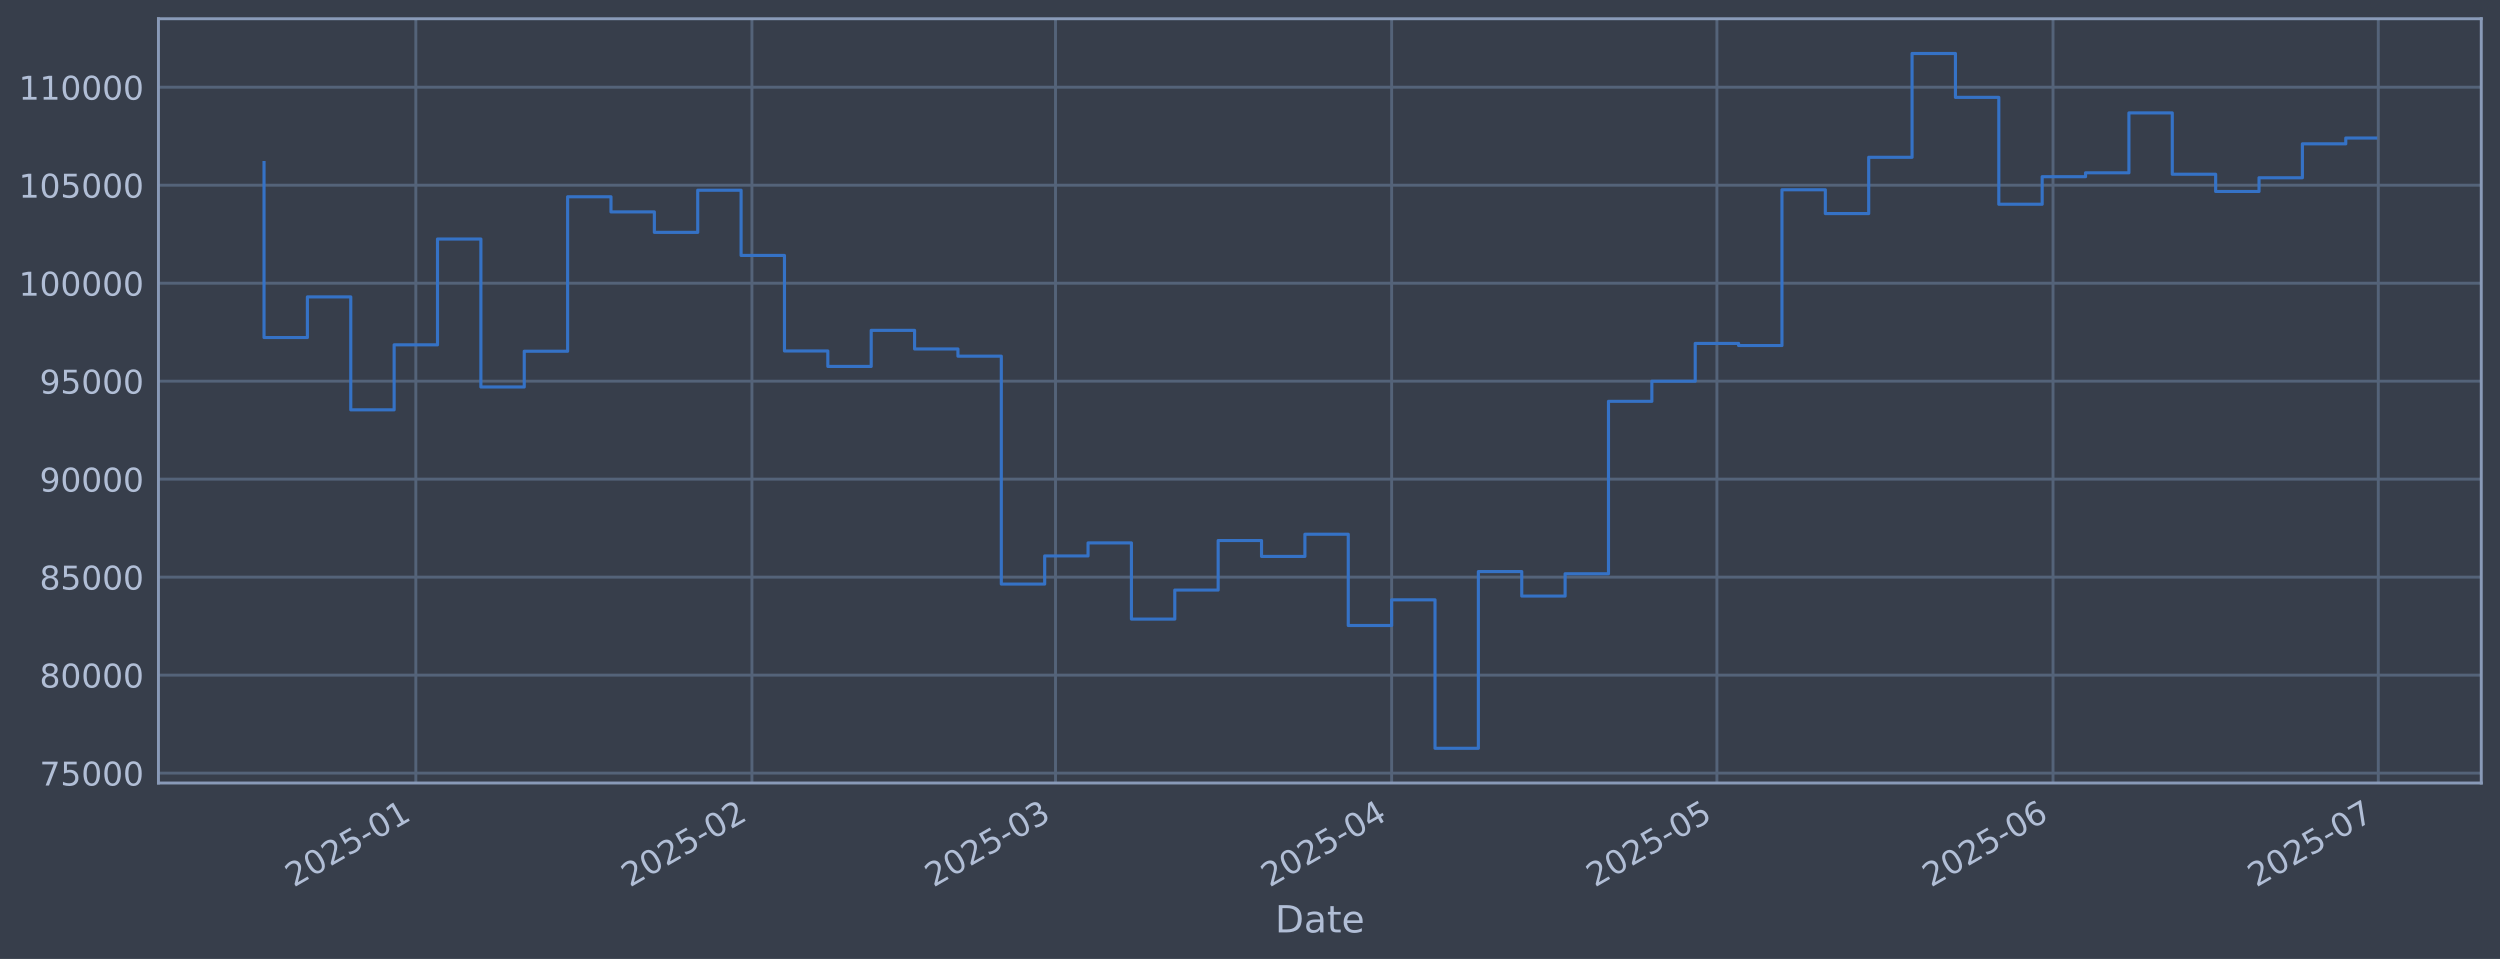
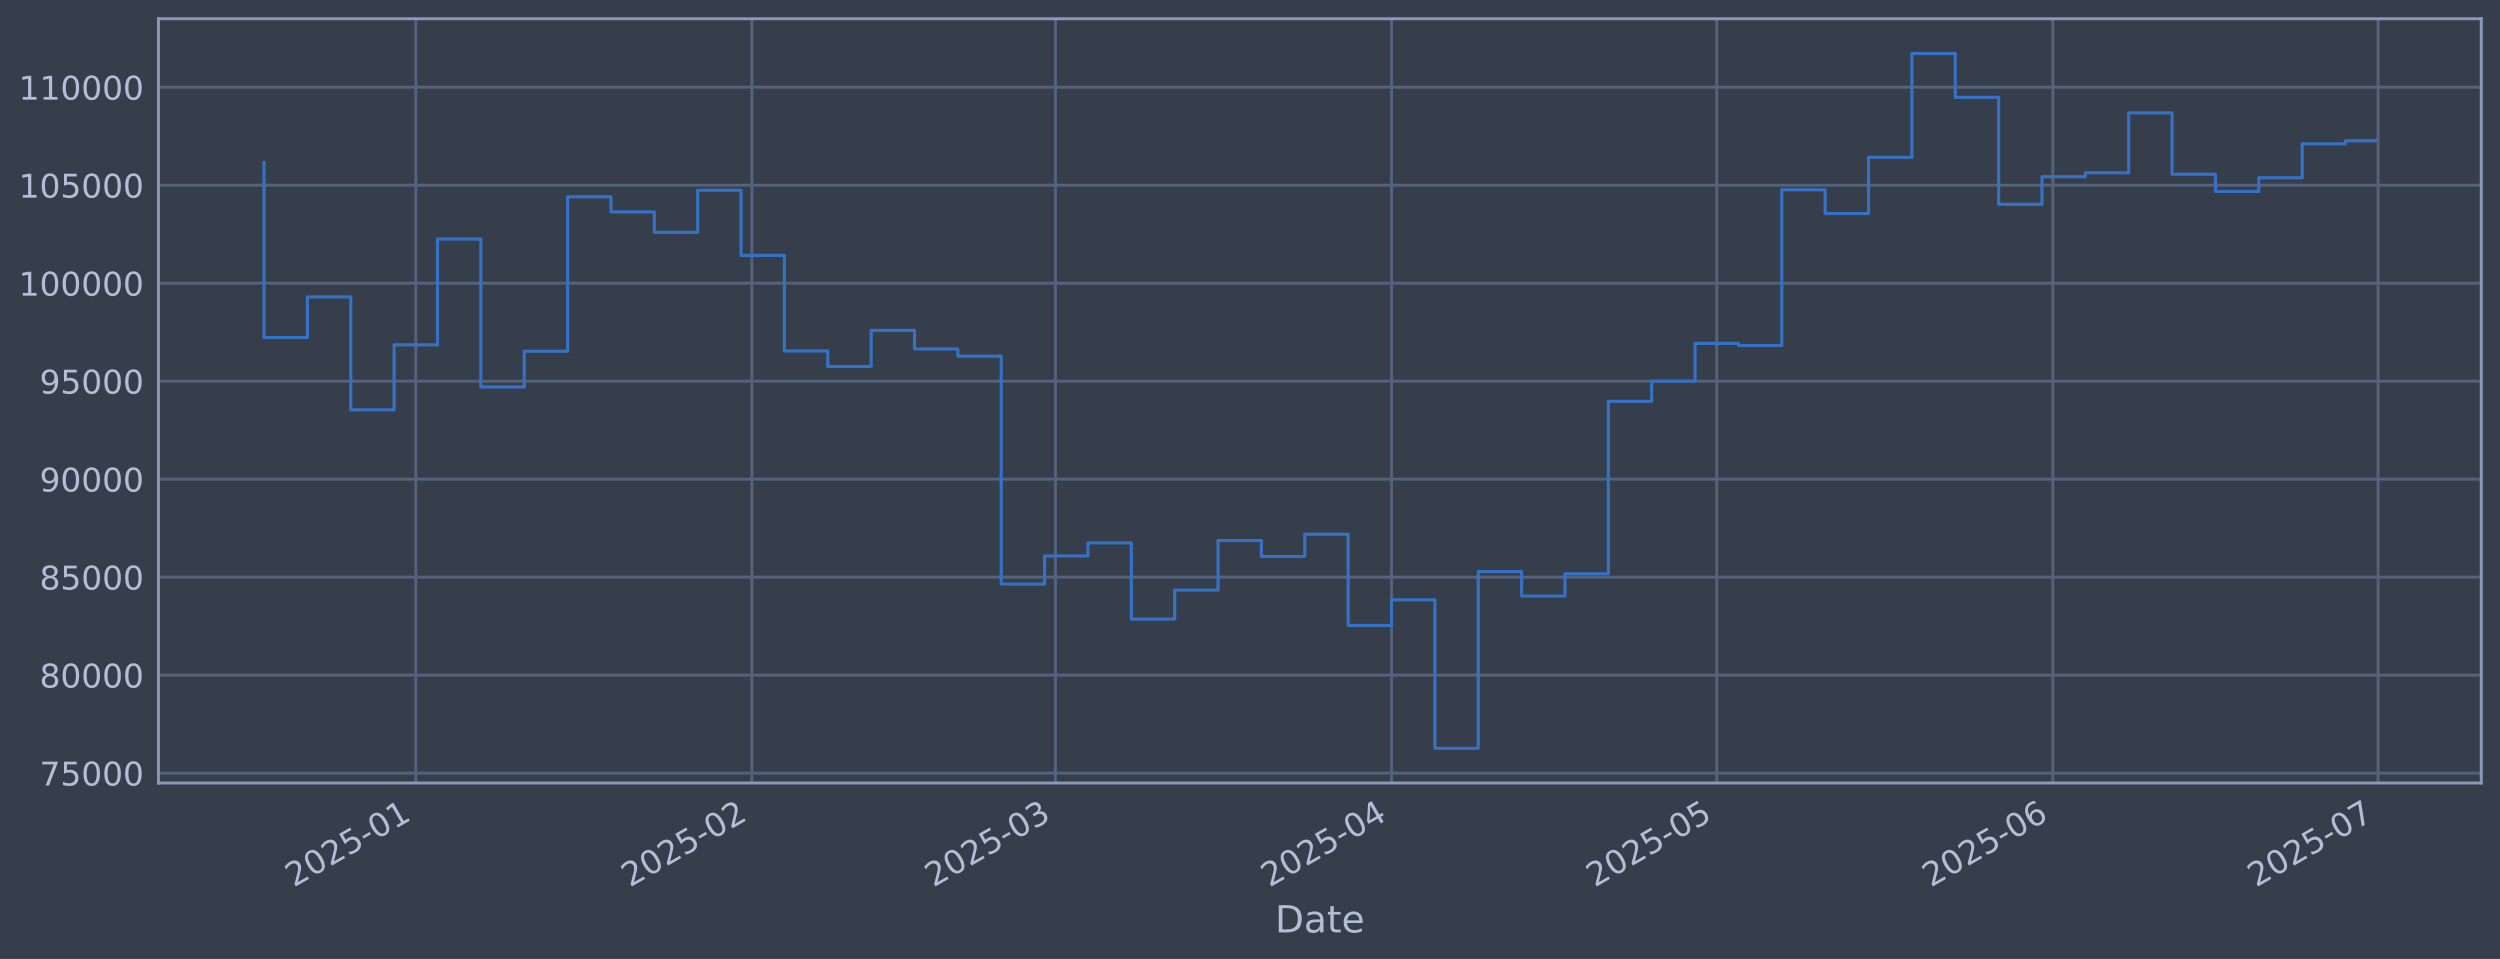
<svg xmlns="http://www.w3.org/2000/svg" xmlns:xlink="http://www.w3.org/1999/xlink" width="960.9pt" height="368.58pt" viewBox="0 0 960.9 368.58" version="1.1">
  <defs>
    <style type="text/css">*{stroke-linejoin: round; stroke-linecap: butt}</style>
  </defs>
  <g id="figure_1">
    <g id="patch_1">
      <path d="M 0 368.58  L 960.9 368.58  L 960.9 0  L 0 0  z " style="fill: #373e4b" />
    </g>
    <g id="axes_1">
      <g id="patch_2">
        <path d="M 60.901 300.96  L 953.701 300.96  L 953.701 7.2  L 60.901 7.2  z " style="fill: #373e4b" />
      </g>
      <g id="matplotlib.axis_1">
        <g id="xtick_1">
          <g id="line2d_1">
-             <path d="M 159.825 300.96  L 159.825 7.2  " clip-path="url(#pcdf0755867)" style="fill: none; stroke: #546379; stroke-width: 1.12; stroke-linecap: square" />
+             <path d="M 159.819 300.96  L 159.819 7.2  " clip-path="url(#p55d538f931)" style="fill: none; stroke: #546379; stroke-width: 1.12; stroke-linecap: square" />
          </g>
          <g id="line2d_2" />
          <g id="text_1">
-             <g style="fill: #b1bed6" transform="translate(112.9222 341.1745) rotate(-30) scale(0.126 -0.126)">
+             <g style="fill: #b1bed6" transform="translate(112.9159 341.1745) rotate(-30) scale(0.126 -0.126)">
              <defs>
                <path id="DejaVuSans-32" d="M 1228 531  L 3431 531  L 3431 0  L 469 0  L 469 531  Q 828 903 1448 1529  Q 2069 2156 2228 2338  Q 2531 2678 2651 2914  Q 2772 3150 2772 3378  Q 2772 3750 2511 3984  Q 2250 4219 1831 4219  Q 1534 4219 1204 4116  Q 875 4013 500 3803  L 500 4441  Q 881 4594 1212 4672  Q 1544 4750 1819 4750  Q 2544 4750 2975 4387  Q 3406 4025 3406 3419  Q 3406 3131 3298 2873  Q 3191 2616 2906 2266  Q 2828 2175 2409 1742  Q 1991 1309 1228 531  z " transform="scale(0.015625)" />
                <path id="DejaVuSans-30" d="M 2034 4250  Q 1547 4250 1301 3770  Q 1056 3291 1056 2328  Q 1056 1369 1301 889  Q 1547 409 2034 409  Q 2525 409 2770 889  Q 3016 1369 3016 2328  Q 3016 3291 2770 3770  Q 2525 4250 2034 4250  z M 2034 4750  Q 2819 4750 3233 4129  Q 3647 3509 3647 2328  Q 3647 1150 3233 529  Q 2819 -91 2034 -91  Q 1250 -91 836 529  Q 422 1150 422 2328  Q 422 3509 836 4129  Q 1250 4750 2034 4750  z " transform="scale(0.015625)" />
                <path id="DejaVuSans-35" d="M 691 4666  L 3169 4666  L 3169 4134  L 1269 4134  L 1269 2991  Q 1406 3038 1543 3061  Q 1681 3084 1819 3084  Q 2600 3084 3056 2656  Q 3513 2228 3513 1497  Q 3513 744 3044 326  Q 2575 -91 1722 -91  Q 1428 -91 1123 -41  Q 819 9 494 109  L 494 744  Q 775 591 1075 516  Q 1375 441 1709 441  Q 2250 441 2565 725  Q 2881 1009 2881 1497  Q 2881 1984 2565 2268  Q 2250 2553 1709 2553  Q 1456 2553 1204 2497  Q 953 2441 691 2322  L 691 4666  z " transform="scale(0.015625)" />
                <path id="DejaVuSans-2d" d="M 313 2009  L 1997 2009  L 1997 1497  L 313 1497  L 313 2009  z " transform="scale(0.015625)" />
                <path id="DejaVuSans-31" d="M 794 531  L 1825 531  L 1825 4091  L 703 3866  L 703 4441  L 1819 4666  L 2450 4666  L 2450 531  L 3481 531  L 3481 0  L 794 0  L 794 531  z " transform="scale(0.015625)" />
              </defs>
              <use xlink:href="#DejaVuSans-32" />
              <use xlink:href="#DejaVuSans-30" transform="translate(63.62305 0)" />
              <use xlink:href="#DejaVuSans-32" transform="translate(127.2461 0)" />
              <use xlink:href="#DejaVuSans-35" transform="translate(190.8691 0)" />
              <use xlink:href="#DejaVuSans-2d" transform="translate(254.4922 0)" />
              <use xlink:href="#DejaVuSans-30" transform="translate(290.5762 0)" />
              <use xlink:href="#DejaVuSans-31" transform="translate(354.1992 0)" />
            </g>
          </g>
        </g>
        <g id="xtick_2">
          <g id="line2d_3">
-             <path d="M 289.014 300.96  L 289.014 7.2  " clip-path="url(#pcdf0755867)" style="fill: none; stroke: #546379; stroke-width: 1.12; stroke-linecap: square" />
+             <path d="M 288.994 300.96  L 288.994 7.2  " clip-path="url(#p55d538f931)" style="fill: none; stroke: #546379; stroke-width: 1.12; stroke-linecap: square" />
          </g>
          <g id="line2d_4" />
          <g id="text_2">
-             <g style="fill: #b1bed6" transform="translate(242.1106 341.1745) rotate(-30) scale(0.126 -0.126)">
+             <g style="fill: #b1bed6" transform="translate(242.0904 341.1745) rotate(-30) scale(0.126 -0.126)">
              <use xlink:href="#DejaVuSans-32" />
              <use xlink:href="#DejaVuSans-30" transform="translate(63.62305 0)" />
              <use xlink:href="#DejaVuSans-32" transform="translate(127.2461 0)" />
              <use xlink:href="#DejaVuSans-35" transform="translate(190.8691 0)" />
              <use xlink:href="#DejaVuSans-2d" transform="translate(254.4922 0)" />
              <use xlink:href="#DejaVuSans-30" transform="translate(290.5762 0)" />
              <use xlink:href="#DejaVuSans-32" transform="translate(354.1992 0)" />
            </g>
          </g>
        </g>
        <g id="xtick_3">
          <g id="line2d_5">
-             <path d="M 405.7 300.96  L 405.7 7.2  " clip-path="url(#pcdf0755867)" style="fill: none; stroke: #546379; stroke-width: 1.12; stroke-linecap: square" />
+             <path d="M 405.667 300.96  L 405.667 7.2  " clip-path="url(#p55d538f931)" style="fill: none; stroke: #546379; stroke-width: 1.12; stroke-linecap: square" />
          </g>
          <g id="line2d_6" />
          <g id="text_3">
-             <g style="fill: #b1bed6" transform="translate(358.7969 341.1745) rotate(-30) scale(0.126 -0.126)">
+             <g style="fill: #b1bed6" transform="translate(358.7642 341.1745) rotate(-30) scale(0.126 -0.126)">
              <defs>
                <path id="DejaVuSans-33" d="M 2597 2516  Q 3050 2419 3304 2112  Q 3559 1806 3559 1356  Q 3559 666 3084 287  Q 2609 -91 1734 -91  Q 1441 -91 1130 -33  Q 819 25 488 141  L 488 750  Q 750 597 1062 519  Q 1375 441 1716 441  Q 2309 441 2620 675  Q 2931 909 2931 1356  Q 2931 1769 2642 2001  Q 2353 2234 1838 2234  L 1294 2234  L 1294 2753  L 1863 2753  Q 2328 2753 2575 2939  Q 2822 3125 2822 3475  Q 2822 3834 2567 4026  Q 2313 4219 1838 4219  Q 1578 4219 1281 4162  Q 984 4106 628 3988  L 628 4550  Q 988 4650 1302 4700  Q 1616 4750 1894 4750  Q 2613 4750 3031 4423  Q 3450 4097 3450 3541  Q 3450 3153 3228 2886  Q 3006 2619 2597 2516  z " transform="scale(0.015625)" />
              </defs>
              <use xlink:href="#DejaVuSans-32" />
              <use xlink:href="#DejaVuSans-30" transform="translate(63.62305 0)" />
              <use xlink:href="#DejaVuSans-32" transform="translate(127.2461 0)" />
              <use xlink:href="#DejaVuSans-35" transform="translate(190.8691 0)" />
              <use xlink:href="#DejaVuSans-2d" transform="translate(254.4922 0)" />
              <use xlink:href="#DejaVuSans-30" transform="translate(290.5762 0)" />
              <use xlink:href="#DejaVuSans-33" transform="translate(354.1992 0)" />
            </g>
          </g>
        </g>
        <g id="xtick_4">
          <g id="line2d_7">
-             <path d="M 534.889 300.96  L 534.889 7.2  " clip-path="url(#pcdf0755867)" style="fill: none; stroke: #546379; stroke-width: 1.12; stroke-linecap: square" />
+             <path d="M 534.842 300.96  L 534.842 7.2  " clip-path="url(#p55d538f931)" style="fill: none; stroke: #546379; stroke-width: 1.12; stroke-linecap: square" />
          </g>
          <g id="line2d_8" />
          <g id="text_4">
-             <g style="fill: #b1bed6" transform="translate(487.9853 341.1745) rotate(-30) scale(0.126 -0.126)">
+             <g style="fill: #b1bed6" transform="translate(487.9386 341.1745) rotate(-30) scale(0.126 -0.126)">
              <defs>
                <path id="DejaVuSans-34" d="M 2419 4116  L 825 1625  L 2419 1625  L 2419 4116  z M 2253 4666  L 3047 4666  L 3047 1625  L 3713 1625  L 3713 1100  L 3047 1100  L 3047 0  L 2419 0  L 2419 1100  L 313 1100  L 313 1709  L 2253 4666  z " transform="scale(0.015625)" />
              </defs>
              <use xlink:href="#DejaVuSans-32" />
              <use xlink:href="#DejaVuSans-30" transform="translate(63.62305 0)" />
              <use xlink:href="#DejaVuSans-32" transform="translate(127.2461 0)" />
              <use xlink:href="#DejaVuSans-35" transform="translate(190.8691 0)" />
              <use xlink:href="#DejaVuSans-2d" transform="translate(254.4922 0)" />
              <use xlink:href="#DejaVuSans-30" transform="translate(290.5762 0)" />
              <use xlink:href="#DejaVuSans-34" transform="translate(354.1992 0)" />
            </g>
          </g>
        </g>
        <g id="xtick_5">
          <g id="line2d_9">
-             <path d="M 659.91 300.96  L 659.91 7.2  " clip-path="url(#pcdf0755867)" style="fill: none; stroke: #546379; stroke-width: 1.12; stroke-linecap: square" />
+             <path d="M 659.85 300.96  L 659.85 7.2  " clip-path="url(#p55d538f931)" style="fill: none; stroke: #546379; stroke-width: 1.12; stroke-linecap: square" />
          </g>
          <g id="line2d_10" />
          <g id="text_5">
-             <g style="fill: #b1bed6" transform="translate(613.0063 341.1745) rotate(-30) scale(0.126 -0.126)">
+             <g style="fill: #b1bed6" transform="translate(612.9462 341.1745) rotate(-30) scale(0.126 -0.126)">
              <use xlink:href="#DejaVuSans-32" />
              <use xlink:href="#DejaVuSans-30" transform="translate(63.62305 0)" />
              <use xlink:href="#DejaVuSans-32" transform="translate(127.2461 0)" />
              <use xlink:href="#DejaVuSans-35" transform="translate(190.8691 0)" />
              <use xlink:href="#DejaVuSans-2d" transform="translate(254.4922 0)" />
              <use xlink:href="#DejaVuSans-30" transform="translate(290.5762 0)" />
              <use xlink:href="#DejaVuSans-35" transform="translate(354.1992 0)" />
            </g>
          </g>
        </g>
        <g id="xtick_6">
          <g id="line2d_11">
-             <path d="M 789.098 300.96  L 789.098 7.2  " clip-path="url(#pcdf0755867)" style="fill: none; stroke: #546379; stroke-width: 1.12; stroke-linecap: square" />
+             <path d="M 789.024 300.96  L 789.024 7.2  " clip-path="url(#p55d538f931)" style="fill: none; stroke: #546379; stroke-width: 1.12; stroke-linecap: square" />
          </g>
          <g id="line2d_12" />
          <g id="text_6">
-             <g style="fill: #b1bed6" transform="translate(742.1947 341.1745) rotate(-30) scale(0.126 -0.126)">
+             <g style="fill: #b1bed6" transform="translate(742.1207 341.1745) rotate(-30) scale(0.126 -0.126)">
              <defs>
                <path id="DejaVuSans-36" d="M 2113 2584  Q 1688 2584 1439 2293  Q 1191 2003 1191 1497  Q 1191 994 1439 701  Q 1688 409 2113 409  Q 2538 409 2786 701  Q 3034 994 3034 1497  Q 3034 2003 2786 2293  Q 2538 2584 2113 2584  z M 3366 4563  L 3366 3988  Q 3128 4100 2886 4159  Q 2644 4219 2406 4219  Q 1781 4219 1451 3797  Q 1122 3375 1075 2522  Q 1259 2794 1537 2939  Q 1816 3084 2150 3084  Q 2853 3084 3261 2657  Q 3669 2231 3669 1497  Q 3669 778 3244 343  Q 2819 -91 2113 -91  Q 1303 -91 875 529  Q 447 1150 447 2328  Q 447 3434 972 4092  Q 1497 4750 2381 4750  Q 2619 4750 2861 4703  Q 3103 4656 3366 4563  z " transform="scale(0.015625)" />
              </defs>
              <use xlink:href="#DejaVuSans-32" />
              <use xlink:href="#DejaVuSans-30" transform="translate(63.62305 0)" />
              <use xlink:href="#DejaVuSans-32" transform="translate(127.2461 0)" />
              <use xlink:href="#DejaVuSans-35" transform="translate(190.8691 0)" />
              <use xlink:href="#DejaVuSans-2d" transform="translate(254.4922 0)" />
              <use xlink:href="#DejaVuSans-30" transform="translate(290.5762 0)" />
              <use xlink:href="#DejaVuSans-36" transform="translate(354.1992 0)" />
            </g>
          </g>
        </g>
        <g id="xtick_7">
          <g id="line2d_13">
-             <path d="M 914.119 300.96  L 914.119 7.2  " clip-path="url(#pcdf0755867)" style="fill: none; stroke: #546379; stroke-width: 1.12; stroke-linecap: square" />
+             <path d="M 914.032 300.96  L 914.032 7.2  " clip-path="url(#p55d538f931)" style="fill: none; stroke: #546379; stroke-width: 1.12; stroke-linecap: square" />
          </g>
          <g id="line2d_14" />
          <g id="text_7">
-             <g style="fill: #b1bed6" transform="translate(867.2157 341.1745) rotate(-30) scale(0.126 -0.126)">
+             <g style="fill: #b1bed6" transform="translate(867.1283 341.1745) rotate(-30) scale(0.126 -0.126)">
              <defs>
                <path id="DejaVuSans-37" d="M 525 4666  L 3525 4666  L 3525 4397  L 1831 0  L 1172 0  L 2766 4134  L 525 4134  L 525 4666  z " transform="scale(0.015625)" />
              </defs>
              <use xlink:href="#DejaVuSans-32" />
              <use xlink:href="#DejaVuSans-30" transform="translate(63.62305 0)" />
              <use xlink:href="#DejaVuSans-32" transform="translate(127.2461 0)" />
              <use xlink:href="#DejaVuSans-35" transform="translate(190.8691 0)" />
              <use xlink:href="#DejaVuSans-2d" transform="translate(254.4922 0)" />
              <use xlink:href="#DejaVuSans-30" transform="translate(290.5762 0)" />
              <use xlink:href="#DejaVuSans-37" transform="translate(354.1992 0)" />
            </g>
          </g>
        </g>
        <g id="text_8">
          <g style="fill: #b1bed6" transform="translate(490.0914 358.3856) scale(0.144 -0.144)">
            <defs>
              <path id="DejaVuSans-44" d="M 1259 4147  L 1259 519  L 2022 519  Q 2988 519 3436 956  Q 3884 1394 3884 2338  Q 3884 3275 3436 3711  Q 2988 4147 2022 4147  L 1259 4147  z M 628 4666  L 1925 4666  Q 3281 4666 3915 4102  Q 4550 3538 4550 2338  Q 4550 1131 3912 565  Q 3275 0 1925 0  L 628 0  L 628 4666  z " transform="scale(0.015625)" />
              <path id="DejaVuSans-61" d="M 2194 1759  Q 1497 1759 1228 1600  Q 959 1441 959 1056  Q 959 750 1161 570  Q 1363 391 1709 391  Q 2188 391 2477 730  Q 2766 1069 2766 1631  L 2766 1759  L 2194 1759  z M 3341 1997  L 3341 0  L 2766 0  L 2766 531  Q 2569 213 2275 61  Q 1981 -91 1556 -91  Q 1019 -91 701 211  Q 384 513 384 1019  Q 384 1609 779 1909  Q 1175 2209 1959 2209  L 2766 2209  L 2766 2266  Q 2766 2663 2505 2880  Q 2244 3097 1772 3097  Q 1472 3097 1187 3025  Q 903 2953 641 2809  L 641 3341  Q 956 3463 1253 3523  Q 1550 3584 1831 3584  Q 2591 3584 2966 3190  Q 3341 2797 3341 1997  z " transform="scale(0.015625)" />
              <path id="DejaVuSans-74" d="M 1172 4494  L 1172 3500  L 2356 3500  L 2356 3053  L 1172 3053  L 1172 1153  Q 1172 725 1289 603  Q 1406 481 1766 481  L 2356 481  L 2356 0  L 1766 0  Q 1100 0 847 248  Q 594 497 594 1153  L 594 3053  L 172 3053  L 172 3500  L 594 3500  L 594 4494  L 1172 4494  z " transform="scale(0.015625)" />
              <path id="DejaVuSans-65" d="M 3597 1894  L 3597 1613  L 953 1613  Q 991 1019 1311 708  Q 1631 397 2203 397  Q 2534 397 2845 478  Q 3156 559 3463 722  L 3463 178  Q 3153 47 2828 -22  Q 2503 -91 2169 -91  Q 1331 -91 842 396  Q 353 884 353 1716  Q 353 2575 817 3079  Q 1281 3584 2069 3584  Q 2775 3584 3186 3129  Q 3597 2675 3597 1894  z M 3022 2063  Q 3016 2534 2758 2815  Q 2500 3097 2075 3097  Q 1594 3097 1305 2825  Q 1016 2553 972 2059  L 3022 2063  z " transform="scale(0.015625)" />
            </defs>
            <use xlink:href="#DejaVuSans-44" />
            <use xlink:href="#DejaVuSans-61" transform="translate(77.00195 0)" />
            <use xlink:href="#DejaVuSans-74" transform="translate(138.2812 0)" />
            <use xlink:href="#DejaVuSans-65" transform="translate(177.4902 0)" />
          </g>
        </g>
      </g>
      <g id="matplotlib.axis_2">
        <g id="ytick_1">
          <g id="line2d_15">
-             <path d="M 60.901 297.147  L 953.701 297.147  " clip-path="url(#pcdf0755867)" style="fill: none; stroke: #546379; stroke-width: 1.12; stroke-linecap: square" />
+             <path d="M 60.901 297.147  L 953.701 297.147  " clip-path="url(#p55d538f931)" style="fill: none; stroke: #546379; stroke-width: 1.12; stroke-linecap: square" />
          </g>
          <g id="line2d_16" />
          <g id="text_9">
            <g style="fill: #b1bed6" transform="translate(15.21675 301.9342) scale(0.126 -0.126)">
              <use xlink:href="#DejaVuSans-37" />
              <use xlink:href="#DejaVuSans-35" transform="translate(63.62305 0)" />
              <use xlink:href="#DejaVuSans-30" transform="translate(127.2461 0)" />
              <use xlink:href="#DejaVuSans-30" transform="translate(190.8691 0)" />
              <use xlink:href="#DejaVuSans-30" transform="translate(254.4922 0)" />
            </g>
          </g>
        </g>
        <g id="ytick_2">
          <g id="line2d_17">
-             <path d="M 60.901 259.487  L 953.701 259.487  " clip-path="url(#pcdf0755867)" style="fill: none; stroke: #546379; stroke-width: 1.12; stroke-linecap: square" />
+             <path d="M 60.901 259.487  L 953.701 259.487  " clip-path="url(#p55d538f931)" style="fill: none; stroke: #546379; stroke-width: 1.12; stroke-linecap: square" />
          </g>
          <g id="line2d_18" />
          <g id="text_10">
            <g style="fill: #b1bed6" transform="translate(15.21675 264.2738) scale(0.126 -0.126)">
              <defs>
                <path id="DejaVuSans-38" d="M 2034 2216  Q 1584 2216 1326 1975  Q 1069 1734 1069 1313  Q 1069 891 1326 650  Q 1584 409 2034 409  Q 2484 409 2743 651  Q 3003 894 3003 1313  Q 3003 1734 2745 1975  Q 2488 2216 2034 2216  z M 1403 2484  Q 997 2584 770 2862  Q 544 3141 544 3541  Q 544 4100 942 4425  Q 1341 4750 2034 4750  Q 2731 4750 3128 4425  Q 3525 4100 3525 3541  Q 3525 3141 3298 2862  Q 3072 2584 2669 2484  Q 3125 2378 3379 2068  Q 3634 1759 3634 1313  Q 3634 634 3220 271  Q 2806 -91 2034 -91  Q 1263 -91 848 271  Q 434 634 434 1313  Q 434 1759 690 2068  Q 947 2378 1403 2484  z M 1172 3481  Q 1172 3119 1398 2916  Q 1625 2713 2034 2713  Q 2441 2713 2670 2916  Q 2900 3119 2900 3481  Q 2900 3844 2670 4047  Q 2441 4250 2034 4250  Q 1625 4250 1398 4047  Q 1172 3844 1172 3481  z " transform="scale(0.015625)" />
              </defs>
              <use xlink:href="#DejaVuSans-38" />
              <use xlink:href="#DejaVuSans-30" transform="translate(63.62305 0)" />
              <use xlink:href="#DejaVuSans-30" transform="translate(127.2461 0)" />
              <use xlink:href="#DejaVuSans-30" transform="translate(190.8691 0)" />
              <use xlink:href="#DejaVuSans-30" transform="translate(254.4922 0)" />
            </g>
          </g>
        </g>
        <g id="ytick_3">
          <g id="line2d_19">
-             <path d="M 60.901 221.826  L 953.701 221.826  " clip-path="url(#pcdf0755867)" style="fill: none; stroke: #546379; stroke-width: 1.12; stroke-linecap: square" />
+             <path d="M 60.901 221.826  L 953.701 221.826  " clip-path="url(#p55d538f931)" style="fill: none; stroke: #546379; stroke-width: 1.12; stroke-linecap: square" />
          </g>
          <g id="line2d_20" />
          <g id="text_11">
            <g style="fill: #b1bed6" transform="translate(15.21675 226.6134) scale(0.126 -0.126)">
              <use xlink:href="#DejaVuSans-38" />
              <use xlink:href="#DejaVuSans-35" transform="translate(63.62305 0)" />
              <use xlink:href="#DejaVuSans-30" transform="translate(127.2461 0)" />
              <use xlink:href="#DejaVuSans-30" transform="translate(190.8691 0)" />
              <use xlink:href="#DejaVuSans-30" transform="translate(254.4922 0)" />
            </g>
          </g>
        </g>
        <g id="ytick_4">
          <g id="line2d_21">
-             <path d="M 60.901 184.166  L 953.701 184.166  " clip-path="url(#pcdf0755867)" style="fill: none; stroke: #546379; stroke-width: 1.12; stroke-linecap: square" />
+             <path d="M 60.901 184.166  L 953.701 184.166  " clip-path="url(#p55d538f931)" style="fill: none; stroke: #546379; stroke-width: 1.12; stroke-linecap: square" />
          </g>
          <g id="line2d_22" />
          <g id="text_12">
            <g style="fill: #b1bed6" transform="translate(15.21675 188.953) scale(0.126 -0.126)">
              <defs>
                <path id="DejaVuSans-39" d="M 703 97  L 703 672  Q 941 559 1184 500  Q 1428 441 1663 441  Q 2288 441 2617 861  Q 2947 1281 2994 2138  Q 2813 1869 2534 1725  Q 2256 1581 1919 1581  Q 1219 1581 811 2004  Q 403 2428 403 3163  Q 403 3881 828 4315  Q 1253 4750 1959 4750  Q 2769 4750 3195 4129  Q 3622 3509 3622 2328  Q 3622 1225 3098 567  Q 2575 -91 1691 -91  Q 1453 -91 1209 -44  Q 966 3 703 97  z M 1959 2075  Q 2384 2075 2632 2365  Q 2881 2656 2881 3163  Q 2881 3666 2632 3958  Q 2384 4250 1959 4250  Q 1534 4250 1286 3958  Q 1038 3666 1038 3163  Q 1038 2656 1286 2365  Q 1534 2075 1959 2075  z " transform="scale(0.015625)" />
              </defs>
              <use xlink:href="#DejaVuSans-39" />
              <use xlink:href="#DejaVuSans-30" transform="translate(63.62305 0)" />
              <use xlink:href="#DejaVuSans-30" transform="translate(127.2461 0)" />
              <use xlink:href="#DejaVuSans-30" transform="translate(190.8691 0)" />
              <use xlink:href="#DejaVuSans-30" transform="translate(254.4922 0)" />
            </g>
          </g>
        </g>
        <g id="ytick_5">
          <g id="line2d_23">
-             <path d="M 60.901 146.506  L 953.701 146.506  " clip-path="url(#pcdf0755867)" style="fill: none; stroke: #546379; stroke-width: 1.12; stroke-linecap: square" />
+             <path d="M 60.901 146.506  L 953.701 146.506  " clip-path="url(#p55d538f931)" style="fill: none; stroke: #546379; stroke-width: 1.12; stroke-linecap: square" />
          </g>
          <g id="line2d_24" />
          <g id="text_13">
            <g style="fill: #b1bed6" transform="translate(15.21675 151.2926) scale(0.126 -0.126)">
              <use xlink:href="#DejaVuSans-39" />
              <use xlink:href="#DejaVuSans-35" transform="translate(63.62305 0)" />
              <use xlink:href="#DejaVuSans-30" transform="translate(127.2461 0)" />
              <use xlink:href="#DejaVuSans-30" transform="translate(190.8691 0)" />
              <use xlink:href="#DejaVuSans-30" transform="translate(254.4922 0)" />
            </g>
          </g>
        </g>
        <g id="ytick_6">
          <g id="line2d_25">
-             <path d="M 60.901 108.845  L 953.701 108.845  " clip-path="url(#pcdf0755867)" style="fill: none; stroke: #546379; stroke-width: 1.12; stroke-linecap: square" />
+             <path d="M 60.901 108.845  L 953.701 108.845  " clip-path="url(#p55d538f931)" style="fill: none; stroke: #546379; stroke-width: 1.12; stroke-linecap: square" />
          </g>
          <g id="line2d_26" />
          <g id="text_14">
            <g style="fill: #b1bed6" transform="translate(7.2 113.6322) scale(0.126 -0.126)">
              <use xlink:href="#DejaVuSans-31" />
              <use xlink:href="#DejaVuSans-30" transform="translate(63.62305 0)" />
              <use xlink:href="#DejaVuSans-30" transform="translate(127.2461 0)" />
              <use xlink:href="#DejaVuSans-30" transform="translate(190.8691 0)" />
              <use xlink:href="#DejaVuSans-30" transform="translate(254.4922 0)" />
              <use xlink:href="#DejaVuSans-30" transform="translate(318.1152 0)" />
            </g>
          </g>
        </g>
        <g id="ytick_7">
          <g id="line2d_27">
-             <path d="M 60.901 71.185  L 953.701 71.185  " clip-path="url(#pcdf0755867)" style="fill: none; stroke: #546379; stroke-width: 1.12; stroke-linecap: square" />
+             <path d="M 60.901 71.185  L 953.701 71.185  " clip-path="url(#p55d538f931)" style="fill: none; stroke: #546379; stroke-width: 1.12; stroke-linecap: square" />
          </g>
          <g id="line2d_28" />
          <g id="text_15">
            <g style="fill: #b1bed6" transform="translate(7.2 75.97181) scale(0.126 -0.126)">
              <use xlink:href="#DejaVuSans-31" />
              <use xlink:href="#DejaVuSans-30" transform="translate(63.62305 0)" />
              <use xlink:href="#DejaVuSans-35" transform="translate(127.2461 0)" />
              <use xlink:href="#DejaVuSans-30" transform="translate(190.8691 0)" />
              <use xlink:href="#DejaVuSans-30" transform="translate(254.4922 0)" />
              <use xlink:href="#DejaVuSans-30" transform="translate(318.1152 0)" />
            </g>
          </g>
        </g>
        <g id="ytick_8">
          <g id="line2d_29">
-             <path d="M 60.901 33.524  L 953.701 33.524  " clip-path="url(#pcdf0755867)" style="fill: none; stroke: #546379; stroke-width: 1.12; stroke-linecap: square" />
+             <path d="M 60.901 33.524  L 953.701 33.524  " clip-path="url(#p55d538f931)" style="fill: none; stroke: #546379; stroke-width: 1.12; stroke-linecap: square" />
          </g>
          <g id="line2d_30" />
          <g id="text_16">
            <g style="fill: #b1bed6" transform="translate(7.2 38.31141) scale(0.126 -0.126)">
              <use xlink:href="#DejaVuSans-31" />
              <use xlink:href="#DejaVuSans-31" transform="translate(63.62305 0)" />
              <use xlink:href="#DejaVuSans-30" transform="translate(127.2461 0)" />
              <use xlink:href="#DejaVuSans-30" transform="translate(190.8691 0)" />
              <use xlink:href="#DejaVuSans-30" transform="translate(254.4922 0)" />
              <use xlink:href="#DejaVuSans-30" transform="translate(318.1152 0)" />
            </g>
          </g>
        </g>
      </g>
      <g id="line2d_31">
-         <path d="M 101.482 62.478  L 101.482 129.735  L 118.152 129.735  L 118.152 114.117  L 134.821 114.117  L 134.821 157.529  L 151.491 157.529  L 151.491 132.544  L 168.16 132.544  L 168.16 91.873  L 184.83 91.873  L 184.83 148.745  L 201.499 148.745  L 201.499 135.003  L 218.169 135.003  L 218.169 75.637  L 234.838 75.637  L 234.838 81.451  L 251.508 81.451  L 251.508 89.317  L 268.177 89.317  L 268.177 73.113  L 284.846 73.113  L 284.846 98.189  L 301.516 98.189  L 301.516 134.901  L 318.185 134.901  L 318.185 140.841  L 334.855 140.841  L 334.855 126.97  L 351.524 126.97  L 351.524 134.132  L 368.194 134.132  L 368.194 136.904  L 384.863 136.904  L 384.863 224.494  L 401.533 224.494  L 401.533 213.678  L 418.202 213.678  L 418.202 208.679  L 434.872 208.679  L 434.872 237.95  L 451.541 237.95  L 451.541 226.8  L 468.211 226.8  L 468.211 207.76  L 484.88 207.76  L 484.88 213.864  L 501.55 213.864  L 501.55 205.348  L 518.219 205.348  L 518.219 240.422  L 534.889 240.422  L 534.889 230.548  L 551.558 230.548  L 551.558 287.607  L 568.227 287.607  L 568.227 219.693  L 584.897 219.693  L 584.897 229.105  L 601.566 229.105  L 601.566 220.526  L 618.236 220.526  L 618.236 154.258  L 634.905 154.258  L 634.905 146.519  L 651.575 146.519  L 651.575 131.991  L 668.244 131.991  L 668.244 132.809  L 684.914 132.809  L 684.914 72.945  L 701.583 72.945  L 701.583 82.09  L 718.253 82.09  L 718.253 60.453  L 734.922 60.453  L 734.922 20.553  L 751.592 20.553  L 751.592 37.431  L 768.261 37.431  L 768.261 78.508  L 784.931 78.508  L 784.931 67.912  L 801.6 67.912  L 801.6 66.417  L 818.27 66.417  L 818.27 43.403  L 834.939 43.403  L 834.939 66.977  L 851.608 66.977  L 851.608 73.593  L 868.278 73.593  L 868.278 68.32  L 884.947 68.32  L 884.947 55.29  L 901.617 55.29  L 901.617 53.053  L 913.119 53.053  " clip-path="url(#pcdf0755867)" style="fill: none; stroke: #3572c6; stroke-width: 1.2; stroke-linecap: square" />
+         <path d="M 101.482 62.478  L 101.482 129.735  L 118.15 129.735  L 118.15 114.117  L 134.818 114.117  L 134.818 157.529  L 151.485 157.529  L 151.485 132.544  L 168.153 132.544  L 168.153 91.873  L 184.821 91.873  L 184.821 148.745  L 201.488 148.745  L 201.488 135.003  L 218.156 135.003  L 218.156 75.637  L 234.824 75.637  L 234.824 81.451  L 251.491 81.451  L 251.491 89.317  L 268.159 89.317  L 268.159 73.113  L 284.827 73.113  L 284.827 98.189  L 301.494 98.189  L 301.494 134.901  L 318.162 134.901  L 318.162 140.841  L 334.83 140.841  L 334.83 126.97  L 351.497 126.97  L 351.497 134.132  L 368.165 134.132  L 368.165 136.904  L 384.833 136.904  L 384.833 224.494  L 401.501 224.494  L 401.501 213.678  L 418.168 213.678  L 418.168 208.679  L 434.836 208.679  L 434.836 237.95  L 451.504 237.95  L 451.504 226.8  L 468.171 226.8  L 468.171 207.76  L 484.839 207.76  L 484.839 213.864  L 501.507 213.864  L 501.507 205.348  L 518.174 205.348  L 518.174 240.422  L 534.842 240.422  L 534.842 230.548  L 551.51 230.548  L 551.51 287.607  L 568.177 287.607  L 568.177 219.693  L 584.845 219.693  L 584.845 229.105  L 601.513 229.105  L 601.513 220.526  L 618.18 220.526  L 618.18 154.258  L 634.848 154.258  L 634.848 146.519  L 651.516 146.519  L 651.516 131.991  L 668.183 131.991  L 668.183 132.809  L 684.851 132.809  L 684.851 72.945  L 701.519 72.945  L 701.519 82.09  L 718.186 82.09  L 718.186 60.453  L 734.854 60.453  L 734.854 20.553  L 751.522 20.553  L 751.522 37.431  L 768.189 37.431  L 768.189 78.508  L 784.857 78.508  L 784.857 67.912  L 801.525 67.912  L 801.525 66.417  L 818.192 66.417  L 818.192 43.403  L 834.86 43.403  L 834.86 66.977  L 851.528 66.977  L 851.528 73.593  L 868.195 73.593  L 868.195 68.32  L 884.863 68.32  L 884.863 55.29  L 901.531 55.29  L 901.531 54.11  L 913.119 54.11  " clip-path="url(#p55d538f931)" style="fill: none; stroke: #3572c6; stroke-width: 1.2; stroke-linecap: square" />
      </g>
      <g id="patch_3">
        <path d="M 60.901 300.96  L 60.901 7.2  " style="fill: none; stroke: #899ab8; stroke-width: 1.12; stroke-linejoin: miter; stroke-linecap: square" />
      </g>
      <g id="patch_4">
        <path d="M 953.701 300.96  L 953.701 7.2  " style="fill: none; stroke: #899ab8; stroke-width: 1.12; stroke-linejoin: miter; stroke-linecap: square" />
      </g>
      <g id="patch_5">
        <path d="M 60.901 300.96  L 953.701 300.96  " style="fill: none; stroke: #899ab8; stroke-width: 1.12; stroke-linejoin: miter; stroke-linecap: square" />
      </g>
      <g id="patch_6">
        <path d="M 60.901 7.2  L 953.701 7.2  " style="fill: none; stroke: #899ab8; stroke-width: 1.12; stroke-linejoin: miter; stroke-linecap: square" />
      </g>
    </g>
  </g>
  <defs>
-     <clipPath id="pcdf0755867">
+     <clipPath id="p55d538f931">
      <rect x="60.901" y="7.2" width="892.8" height="293.76" />
    </clipPath>
  </defs>
</svg>
